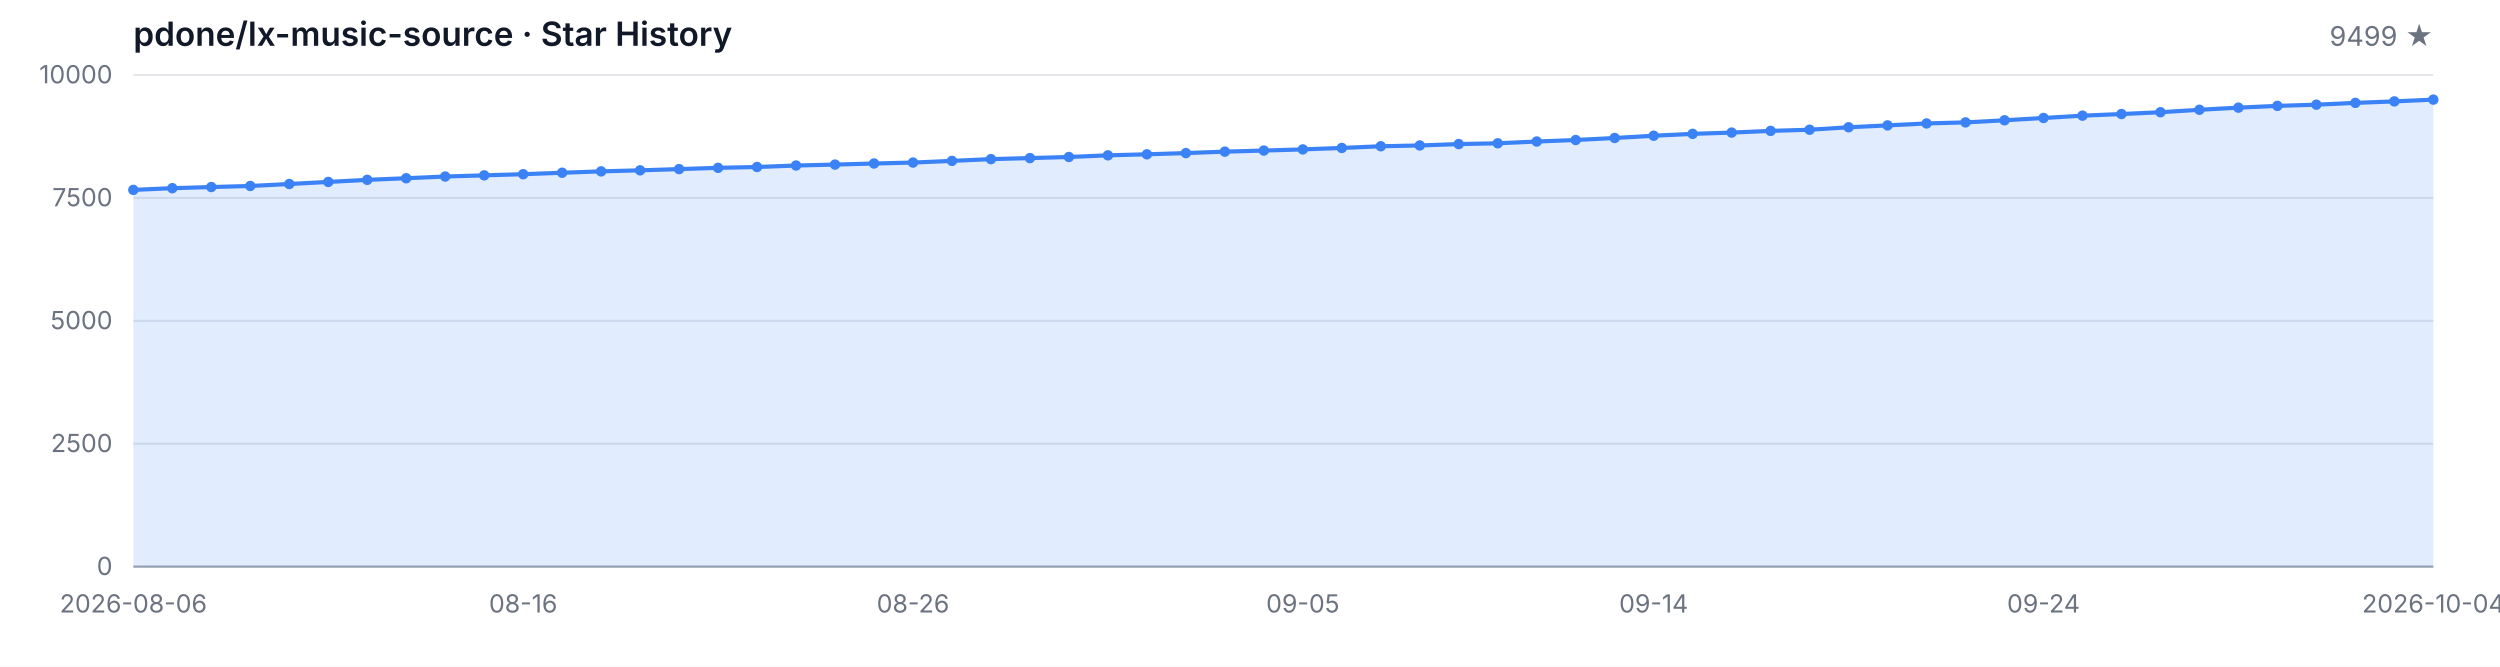
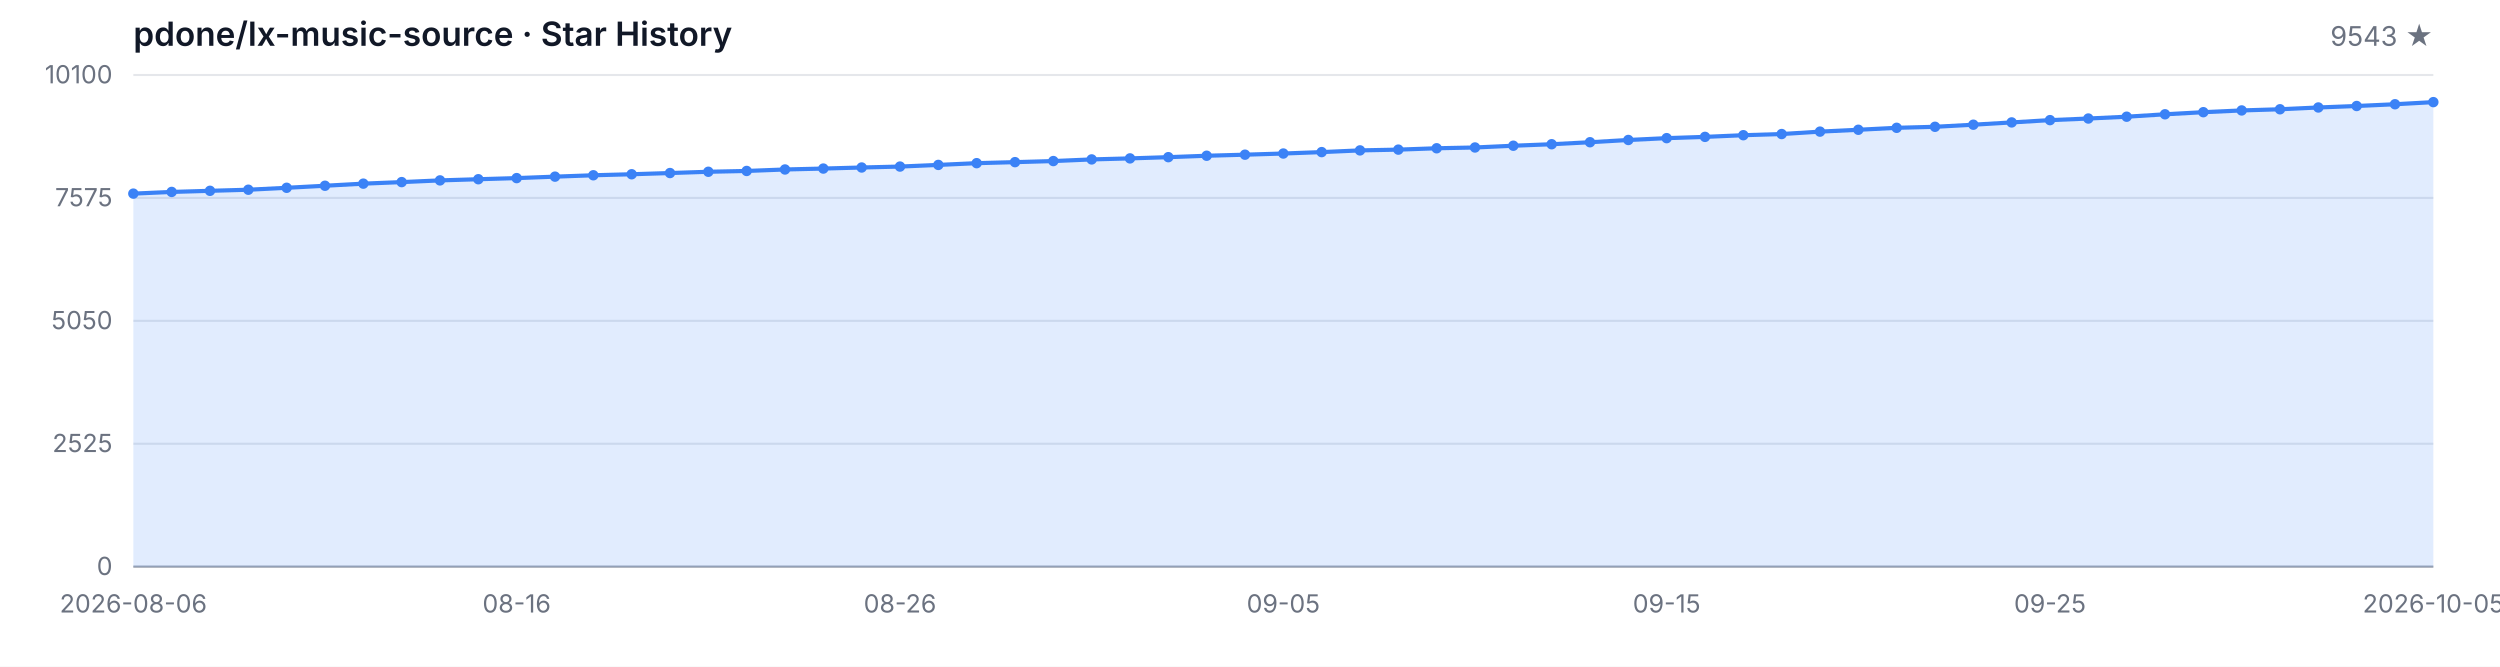
<svg xmlns="http://www.w3.org/2000/svg" width="1200" height="320" viewBox="0 0 1200 320" role="img" aria-label="Star History">
  <style>
  .bg { fill: #ffffff; }
  .grid { stroke: #e5e7eb; stroke-width: 1; }
  .axis { stroke: #9ca3af; stroke-width: 1; }
  .area { fill: rgba(59, 130, 246, 0.15); }
  .line { fill: none; stroke: #3b82f6; stroke-width: 2; stroke-linejoin: round; stroke-linecap: round; }
  .dot { fill: #3b82f6; }
  .tlabel { fill: #6b7280; font-family: -apple-system, BlinkMacSystemFont, 'Segoe UI', sans-serif; font-size: 12px; }
  .title { fill: #111827; font-family: -apple-system, BlinkMacSystemFont, 'Segoe UI', sans-serif; font-size: 16px; font-weight: 600; }
  .subtitle { fill: #6b7280; font-family: -apple-system, BlinkMacSystemFont, 'Segoe UI', sans-serif; font-size: 13px; }
  @media (prefers-color-scheme: dark) {
    .bg { fill: #0d1117; }
    .grid { stroke: #21262d; }
    .axis { stroke: #484f58; }
    .area { fill: rgba(58, 132, 255, 0.18); }
    .line { stroke: #58a6ff; }
    .dot { fill: #58a6ff; }
    .tlabel { fill: #8b949e; }
    .title { fill: #c9d1d9; }
    .subtitle { fill: #8b949e; }
  }
</style>
  <rect class="bg" width="1200" height="320" />
  <text class="title" x="64" y="22">pdone/lx-music-source · Star History</text>
-   <text class="subtitle" x="1168" y="22" text-anchor="end">9499 ★</text>
+   <text class="subtitle" x="1168" y="22" text-anchor="end">9543 ★</text>
  <line class="grid" x1="64" y1="272.00" x2="1168" y2="272.00" />
  <line class="grid" x1="64" y1="213.00" x2="1168" y2="213.00" />
  <line class="grid" x1="64" y1="154.00" x2="1168" y2="154.00" />
  <line class="grid" x1="64" y1="95.00" x2="1168" y2="95.00" />
  <line class="grid" x1="64" y1="36.00" x2="1168" y2="36.00" />
  <text class="tlabel" x="54" y="276.00" text-anchor="end">0</text>
-   <text class="tlabel" x="54" y="217.00" text-anchor="end">2500</text>
-   <text class="tlabel" x="54" y="158.00" text-anchor="end">5000</text>
-   <text class="tlabel" x="54" y="99.00" text-anchor="end">7500</text>
-   <text class="tlabel" x="54" y="40.00" text-anchor="end">10000</text>
+   <text class="tlabel" x="54" y="217.00" text-anchor="end">2525</text>
+   <text class="tlabel" x="54" y="158.00" text-anchor="end">5050</text>
+   <text class="tlabel" x="54" y="99.00" text-anchor="end">7575</text>
+   <text class="tlabel" x="54" y="40.00" text-anchor="end">10100</text>
  <line class="axis" x1="64" y1="272" x2="1168" y2="272" />
-   <path class="area" d="M 64.00 272.00 L 64.00 91.15 L 82.71 90.33 L 101.42 89.78 L 120.14 89.27 L 138.85 88.32 L 157.56 87.33 L 176.27 86.32 L 194.98 85.56 L 213.69 84.73 L 232.41 84.17 L 251.12 83.62 L 269.83 82.92 L 288.54 82.26 L 307.25 81.76 L 325.97 81.17 L 344.68 80.56 L 363.39 80.16 L 382.10 79.45 L 400.81 79.00 L 419.53 78.48 L 438.24 78.03 L 456.95 77.23 L 475.66 76.38 L 494.37 75.88 L 513.08 75.36 L 531.80 74.56 L 550.51 74.07 L 569.22 73.48 L 587.93 72.79 L 606.64 72.27 L 625.36 71.71 L 644.07 71.02 L 662.78 70.20 L 681.49 69.82 L 700.20 69.16 L 718.92 68.78 L 737.63 67.93 L 756.34 67.20 L 775.05 66.23 L 793.76 65.15 L 812.47 64.25 L 831.19 63.64 L 849.90 62.83 L 868.61 62.27 L 887.32 61.09 L 906.03 60.19 L 924.75 59.25 L 943.46 58.75 L 962.17 57.74 L 980.88 56.63 L 999.59 55.52 L 1018.31 54.74 L 1037.02 53.87 L 1055.73 52.69 L 1074.44 51.67 L 1093.15 50.82 L 1111.86 50.25 L 1130.58 49.38 L 1149.29 48.67 L 1168.00 47.82 L 1168.00 272.00 Z" />
-   <path class="line" d="M 64.00 91.15 L 82.71 90.33 L 101.42 89.78 L 120.14 89.27 L 138.85 88.32 L 157.56 87.33 L 176.27 86.32 L 194.98 85.56 L 213.69 84.73 L 232.41 84.17 L 251.12 83.62 L 269.83 82.92 L 288.54 82.26 L 307.25 81.76 L 325.97 81.17 L 344.68 80.56 L 363.39 80.16 L 382.10 79.45 L 400.81 79.00 L 419.53 78.48 L 438.24 78.03 L 456.95 77.23 L 475.66 76.38 L 494.37 75.88 L 513.08 75.36 L 531.80 74.56 L 550.51 74.07 L 569.22 73.48 L 587.93 72.79 L 606.64 72.27 L 625.36 71.71 L 644.07 71.02 L 662.78 70.20 L 681.49 69.82 L 700.20 69.16 L 718.92 68.78 L 737.63 67.93 L 756.34 67.20 L 775.05 66.23 L 793.76 65.15 L 812.47 64.25 L 831.19 63.64 L 849.90 62.83 L 868.61 62.27 L 887.32 61.09 L 906.03 60.19 L 924.75 59.25 L 943.46 58.75 L 962.17 57.74 L 980.88 56.63 L 999.59 55.52 L 1018.31 54.74 L 1037.02 53.87 L 1055.73 52.69 L 1074.44 51.67 L 1093.15 50.82 L 1111.86 50.25 L 1130.58 49.38 L 1149.29 48.67 L 1168.00 47.82" />
-   <circle class="dot" cx="64.00" cy="91.15" r="2.5" />
-   <circle class="dot" cx="82.71" cy="90.33" r="2.5" />
-   <circle class="dot" cx="101.42" cy="89.78" r="2.5" />
-   <circle class="dot" cx="120.14" cy="89.27" r="2.5" />
-   <circle class="dot" cx="138.85" cy="88.32" r="2.5" />
-   <circle class="dot" cx="157.56" cy="87.33" r="2.5" />
-   <circle class="dot" cx="176.27" cy="86.32" r="2.5" />
-   <circle class="dot" cx="194.98" cy="85.56" r="2.5" />
-   <circle class="dot" cx="213.69" cy="84.73" r="2.5" />
-   <circle class="dot" cx="232.41" cy="84.17" r="2.5" />
-   <circle class="dot" cx="251.12" cy="83.62" r="2.5" />
-   <circle class="dot" cx="269.83" cy="82.92" r="2.5" />
-   <circle class="dot" cx="288.54" cy="82.26" r="2.5" />
-   <circle class="dot" cx="307.25" cy="81.76" r="2.5" />
-   <circle class="dot" cx="325.97" cy="81.17" r="2.5" />
-   <circle class="dot" cx="344.68" cy="80.56" r="2.5" />
-   <circle class="dot" cx="363.39" cy="80.16" r="2.5" />
-   <circle class="dot" cx="382.10" cy="79.45" r="2.5" />
-   <circle class="dot" cx="400.81" cy="79.00" r="2.5" />
-   <circle class="dot" cx="419.53" cy="78.48" r="2.5" />
-   <circle class="dot" cx="438.24" cy="78.03" r="2.5" />
-   <circle class="dot" cx="456.95" cy="77.23" r="2.5" />
-   <circle class="dot" cx="475.66" cy="76.38" r="2.5" />
-   <circle class="dot" cx="494.37" cy="75.88" r="2.5" />
-   <circle class="dot" cx="513.08" cy="75.36" r="2.5" />
-   <circle class="dot" cx="531.80" cy="74.56" r="2.5" />
-   <circle class="dot" cx="550.51" cy="74.07" r="2.5" />
-   <circle class="dot" cx="569.22" cy="73.48" r="2.5" />
-   <circle class="dot" cx="587.93" cy="72.79" r="2.5" />
-   <circle class="dot" cx="606.64" cy="72.27" r="2.5" />
-   <circle class="dot" cx="625.36" cy="71.71" r="2.5" />
-   <circle class="dot" cx="644.07" cy="71.02" r="2.5" />
-   <circle class="dot" cx="662.78" cy="70.20" r="2.5" />
-   <circle class="dot" cx="681.49" cy="69.82" r="2.5" />
-   <circle class="dot" cx="700.20" cy="69.16" r="2.5" />
-   <circle class="dot" cx="718.92" cy="68.78" r="2.5" />
-   <circle class="dot" cx="737.63" cy="67.93" r="2.5" />
-   <circle class="dot" cx="756.34" cy="67.20" r="2.5" />
-   <circle class="dot" cx="775.05" cy="66.23" r="2.5" />
-   <circle class="dot" cx="793.76" cy="65.15" r="2.5" />
-   <circle class="dot" cx="812.47" cy="64.25" r="2.5" />
-   <circle class="dot" cx="831.19" cy="63.64" r="2.5" />
-   <circle class="dot" cx="849.90" cy="62.83" r="2.5" />
-   <circle class="dot" cx="868.61" cy="62.27" r="2.5" />
-   <circle class="dot" cx="887.32" cy="61.09" r="2.5" />
-   <circle class="dot" cx="906.03" cy="60.19" r="2.5" />
-   <circle class="dot" cx="924.75" cy="59.25" r="2.5" />
-   <circle class="dot" cx="943.46" cy="58.75" r="2.5" />
-   <circle class="dot" cx="962.17" cy="57.74" r="2.5" />
-   <circle class="dot" cx="980.88" cy="56.63" r="2.5" />
-   <circle class="dot" cx="999.59" cy="55.52" r="2.5" />
-   <circle class="dot" cx="1018.31" cy="54.74" r="2.5" />
-   <circle class="dot" cx="1037.02" cy="53.87" r="2.5" />
-   <circle class="dot" cx="1055.73" cy="52.69" r="2.5" />
-   <circle class="dot" cx="1074.44" cy="51.67" r="2.5" />
-   <circle class="dot" cx="1093.15" cy="50.82" r="2.5" />
-   <circle class="dot" cx="1111.86" cy="50.25" r="2.5" />
-   <circle class="dot" cx="1130.58" cy="49.38" r="2.5" />
-   <circle class="dot" cx="1149.29" cy="48.67" r="2.5" />
-   <circle class="dot" cx="1168.00" cy="47.82" r="2.5" />
+   <path class="area" d="M 64.00 272.00 L 64.00 92.94 L 82.40 92.13 L 100.80 91.59 L 119.20 91.07 L 137.60 90.14 L 156.00 89.16 L 174.40 88.15 L 192.80 87.41 L 211.20 86.59 L 229.60 86.03 L 248.00 85.49 L 266.40 84.79 L 284.80 84.13 L 303.20 83.64 L 321.60 83.06 L 340.00 82.45 L 358.40 82.06 L 376.80 81.35 L 395.20 80.91 L 413.60 80.40 L 432.00 79.95 L 450.40 79.16 L 468.80 78.32 L 487.20 77.83 L 505.60 77.31 L 524.00 76.52 L 542.40 76.03 L 560.80 75.44 L 579.20 74.76 L 597.60 74.25 L 616.00 73.69 L 634.40 73.01 L 652.80 72.19 L 671.20 71.82 L 689.60 71.17 L 708.00 70.79 L 726.40 69.95 L 744.80 69.23 L 763.20 68.27 L 781.60 67.19 L 800.00 66.31 L 818.40 65.70 L 836.80 64.90 L 855.20 64.34 L 873.60 63.18 L 892.00 62.29 L 910.40 61.35 L 928.80 60.86 L 947.20 59.86 L 965.60 58.76 L 984.00 57.66 L 1002.40 56.89 L 1020.80 56.02 L 1039.20 54.86 L 1057.60 53.85 L 1076.00 53.01 L 1094.40 52.45 L 1112.80 51.59 L 1131.20 50.88 L 1149.60 50.04 L 1168.00 49.02 L 1168.00 272.00 Z" />
+   <path class="line" d="M 64.00 92.94 L 82.40 92.13 L 100.80 91.59 L 119.20 91.07 L 137.60 90.14 L 156.00 89.16 L 174.40 88.15 L 192.80 87.41 L 211.20 86.59 L 229.60 86.03 L 248.00 85.49 L 266.40 84.79 L 284.80 84.13 L 303.20 83.64 L 321.60 83.06 L 340.00 82.45 L 358.40 82.06 L 376.80 81.35 L 395.20 80.91 L 413.60 80.40 L 432.00 79.95 L 450.40 79.16 L 468.80 78.32 L 487.20 77.83 L 505.60 77.31 L 524.00 76.52 L 542.40 76.03 L 560.80 75.44 L 579.20 74.76 L 597.60 74.25 L 616.00 73.69 L 634.40 73.01 L 652.80 72.19 L 671.20 71.82 L 689.60 71.17 L 708.00 70.79 L 726.40 69.95 L 744.80 69.23 L 763.20 68.27 L 781.60 67.19 L 800.00 66.31 L 818.40 65.70 L 836.80 64.90 L 855.20 64.34 L 873.60 63.18 L 892.00 62.29 L 910.40 61.35 L 928.80 60.86 L 947.20 59.86 L 965.60 58.76 L 984.00 57.66 L 1002.40 56.89 L 1020.80 56.02 L 1039.20 54.86 L 1057.60 53.85 L 1076.00 53.01 L 1094.40 52.45 L 1112.80 51.59 L 1131.20 50.88 L 1149.60 50.04 L 1168.00 49.02" />
+   <circle class="dot" cx="64.00" cy="92.94" r="2.5" />
+   <circle class="dot" cx="82.40" cy="92.13" r="2.5" />
+   <circle class="dot" cx="100.80" cy="91.59" r="2.5" />
+   <circle class="dot" cx="119.20" cy="91.07" r="2.5" />
+   <circle class="dot" cx="137.60" cy="90.14" r="2.5" />
+   <circle class="dot" cx="156.00" cy="89.16" r="2.5" />
+   <circle class="dot" cx="174.40" cy="88.15" r="2.5" />
+   <circle class="dot" cx="192.80" cy="87.41" r="2.5" />
+   <circle class="dot" cx="211.20" cy="86.59" r="2.5" />
+   <circle class="dot" cx="229.60" cy="86.03" r="2.5" />
+   <circle class="dot" cx="248.00" cy="85.49" r="2.5" />
+   <circle class="dot" cx="266.40" cy="84.79" r="2.5" />
+   <circle class="dot" cx="284.80" cy="84.13" r="2.5" />
+   <circle class="dot" cx="303.20" cy="83.64" r="2.5" />
+   <circle class="dot" cx="321.60" cy="83.06" r="2.5" />
+   <circle class="dot" cx="340.00" cy="82.45" r="2.5" />
+   <circle class="dot" cx="358.40" cy="82.06" r="2.5" />
+   <circle class="dot" cx="376.80" cy="81.35" r="2.5" />
+   <circle class="dot" cx="395.20" cy="80.91" r="2.5" />
+   <circle class="dot" cx="413.60" cy="80.40" r="2.5" />
+   <circle class="dot" cx="432.00" cy="79.95" r="2.5" />
+   <circle class="dot" cx="450.40" cy="79.16" r="2.5" />
+   <circle class="dot" cx="468.80" cy="78.32" r="2.5" />
+   <circle class="dot" cx="487.20" cy="77.83" r="2.5" />
+   <circle class="dot" cx="505.60" cy="77.31" r="2.5" />
+   <circle class="dot" cx="524.00" cy="76.52" r="2.5" />
+   <circle class="dot" cx="542.40" cy="76.03" r="2.5" />
+   <circle class="dot" cx="560.80" cy="75.44" r="2.5" />
+   <circle class="dot" cx="579.20" cy="74.76" r="2.5" />
+   <circle class="dot" cx="597.60" cy="74.25" r="2.5" />
+   <circle class="dot" cx="616.00" cy="73.69" r="2.5" />
+   <circle class="dot" cx="634.40" cy="73.01" r="2.5" />
+   <circle class="dot" cx="652.80" cy="72.19" r="2.5" />
+   <circle class="dot" cx="671.20" cy="71.82" r="2.5" />
+   <circle class="dot" cx="689.60" cy="71.17" r="2.5" />
+   <circle class="dot" cx="708.00" cy="70.79" r="2.5" />
+   <circle class="dot" cx="726.40" cy="69.95" r="2.5" />
+   <circle class="dot" cx="744.80" cy="69.23" r="2.5" />
+   <circle class="dot" cx="763.20" cy="68.27" r="2.5" />
+   <circle class="dot" cx="781.60" cy="67.19" r="2.5" />
+   <circle class="dot" cx="800.00" cy="66.31" r="2.5" />
+   <circle class="dot" cx="818.40" cy="65.70" r="2.5" />
+   <circle class="dot" cx="836.80" cy="64.90" r="2.5" />
+   <circle class="dot" cx="855.20" cy="64.34" r="2.5" />
+   <circle class="dot" cx="873.60" cy="63.18" r="2.5" />
+   <circle class="dot" cx="892.00" cy="62.29" r="2.5" />
+   <circle class="dot" cx="910.40" cy="61.35" r="2.5" />
+   <circle class="dot" cx="928.80" cy="60.86" r="2.5" />
+   <circle class="dot" cx="947.20" cy="59.86" r="2.5" />
+   <circle class="dot" cx="965.60" cy="58.76" r="2.5" />
+   <circle class="dot" cx="984.00" cy="57.66" r="2.5" />
+   <circle class="dot" cx="1002.40" cy="56.89" r="2.5" />
+   <circle class="dot" cx="1020.80" cy="56.02" r="2.5" />
+   <circle class="dot" cx="1039.20" cy="54.86" r="2.5" />
+   <circle class="dot" cx="1057.60" cy="53.85" r="2.5" />
+   <circle class="dot" cx="1076.00" cy="53.01" r="2.5" />
+   <circle class="dot" cx="1094.40" cy="52.45" r="2.5" />
+   <circle class="dot" cx="1112.80" cy="51.59" r="2.5" />
+   <circle class="dot" cx="1131.20" cy="50.88" r="2.5" />
+   <circle class="dot" cx="1149.60" cy="50.04" r="2.5" />
+   <circle class="dot" cx="1168.00" cy="49.02" r="2.5" />
  <text class="tlabel" x="64.00" y="294" text-anchor="middle">2026-08-06</text>
-   <text class="tlabel" x="251.12" y="294" text-anchor="middle">08-16</text>
-   <text class="tlabel" x="438.24" y="294" text-anchor="middle">08-26</text>
-   <text class="tlabel" x="625.36" y="294" text-anchor="middle">09-05</text>
-   <text class="tlabel" x="793.76" y="294" text-anchor="middle">09-14</text>
-   <text class="tlabel" x="980.88" y="294" text-anchor="middle">09-24</text>
-   <text class="tlabel" x="1168.00" y="294" text-anchor="middle">2026-10-04</text>
+   <text class="tlabel" x="248.00" y="294" text-anchor="middle">08-16</text>
+   <text class="tlabel" x="432.00" y="294" text-anchor="middle">08-26</text>
+   <text class="tlabel" x="616.00" y="294" text-anchor="middle">09-05</text>
+   <text class="tlabel" x="800.00" y="294" text-anchor="middle">09-15</text>
+   <text class="tlabel" x="984.00" y="294" text-anchor="middle">09-25</text>
+   <text class="tlabel" x="1168.00" y="294" text-anchor="middle">2026-10-05</text>
</svg>
